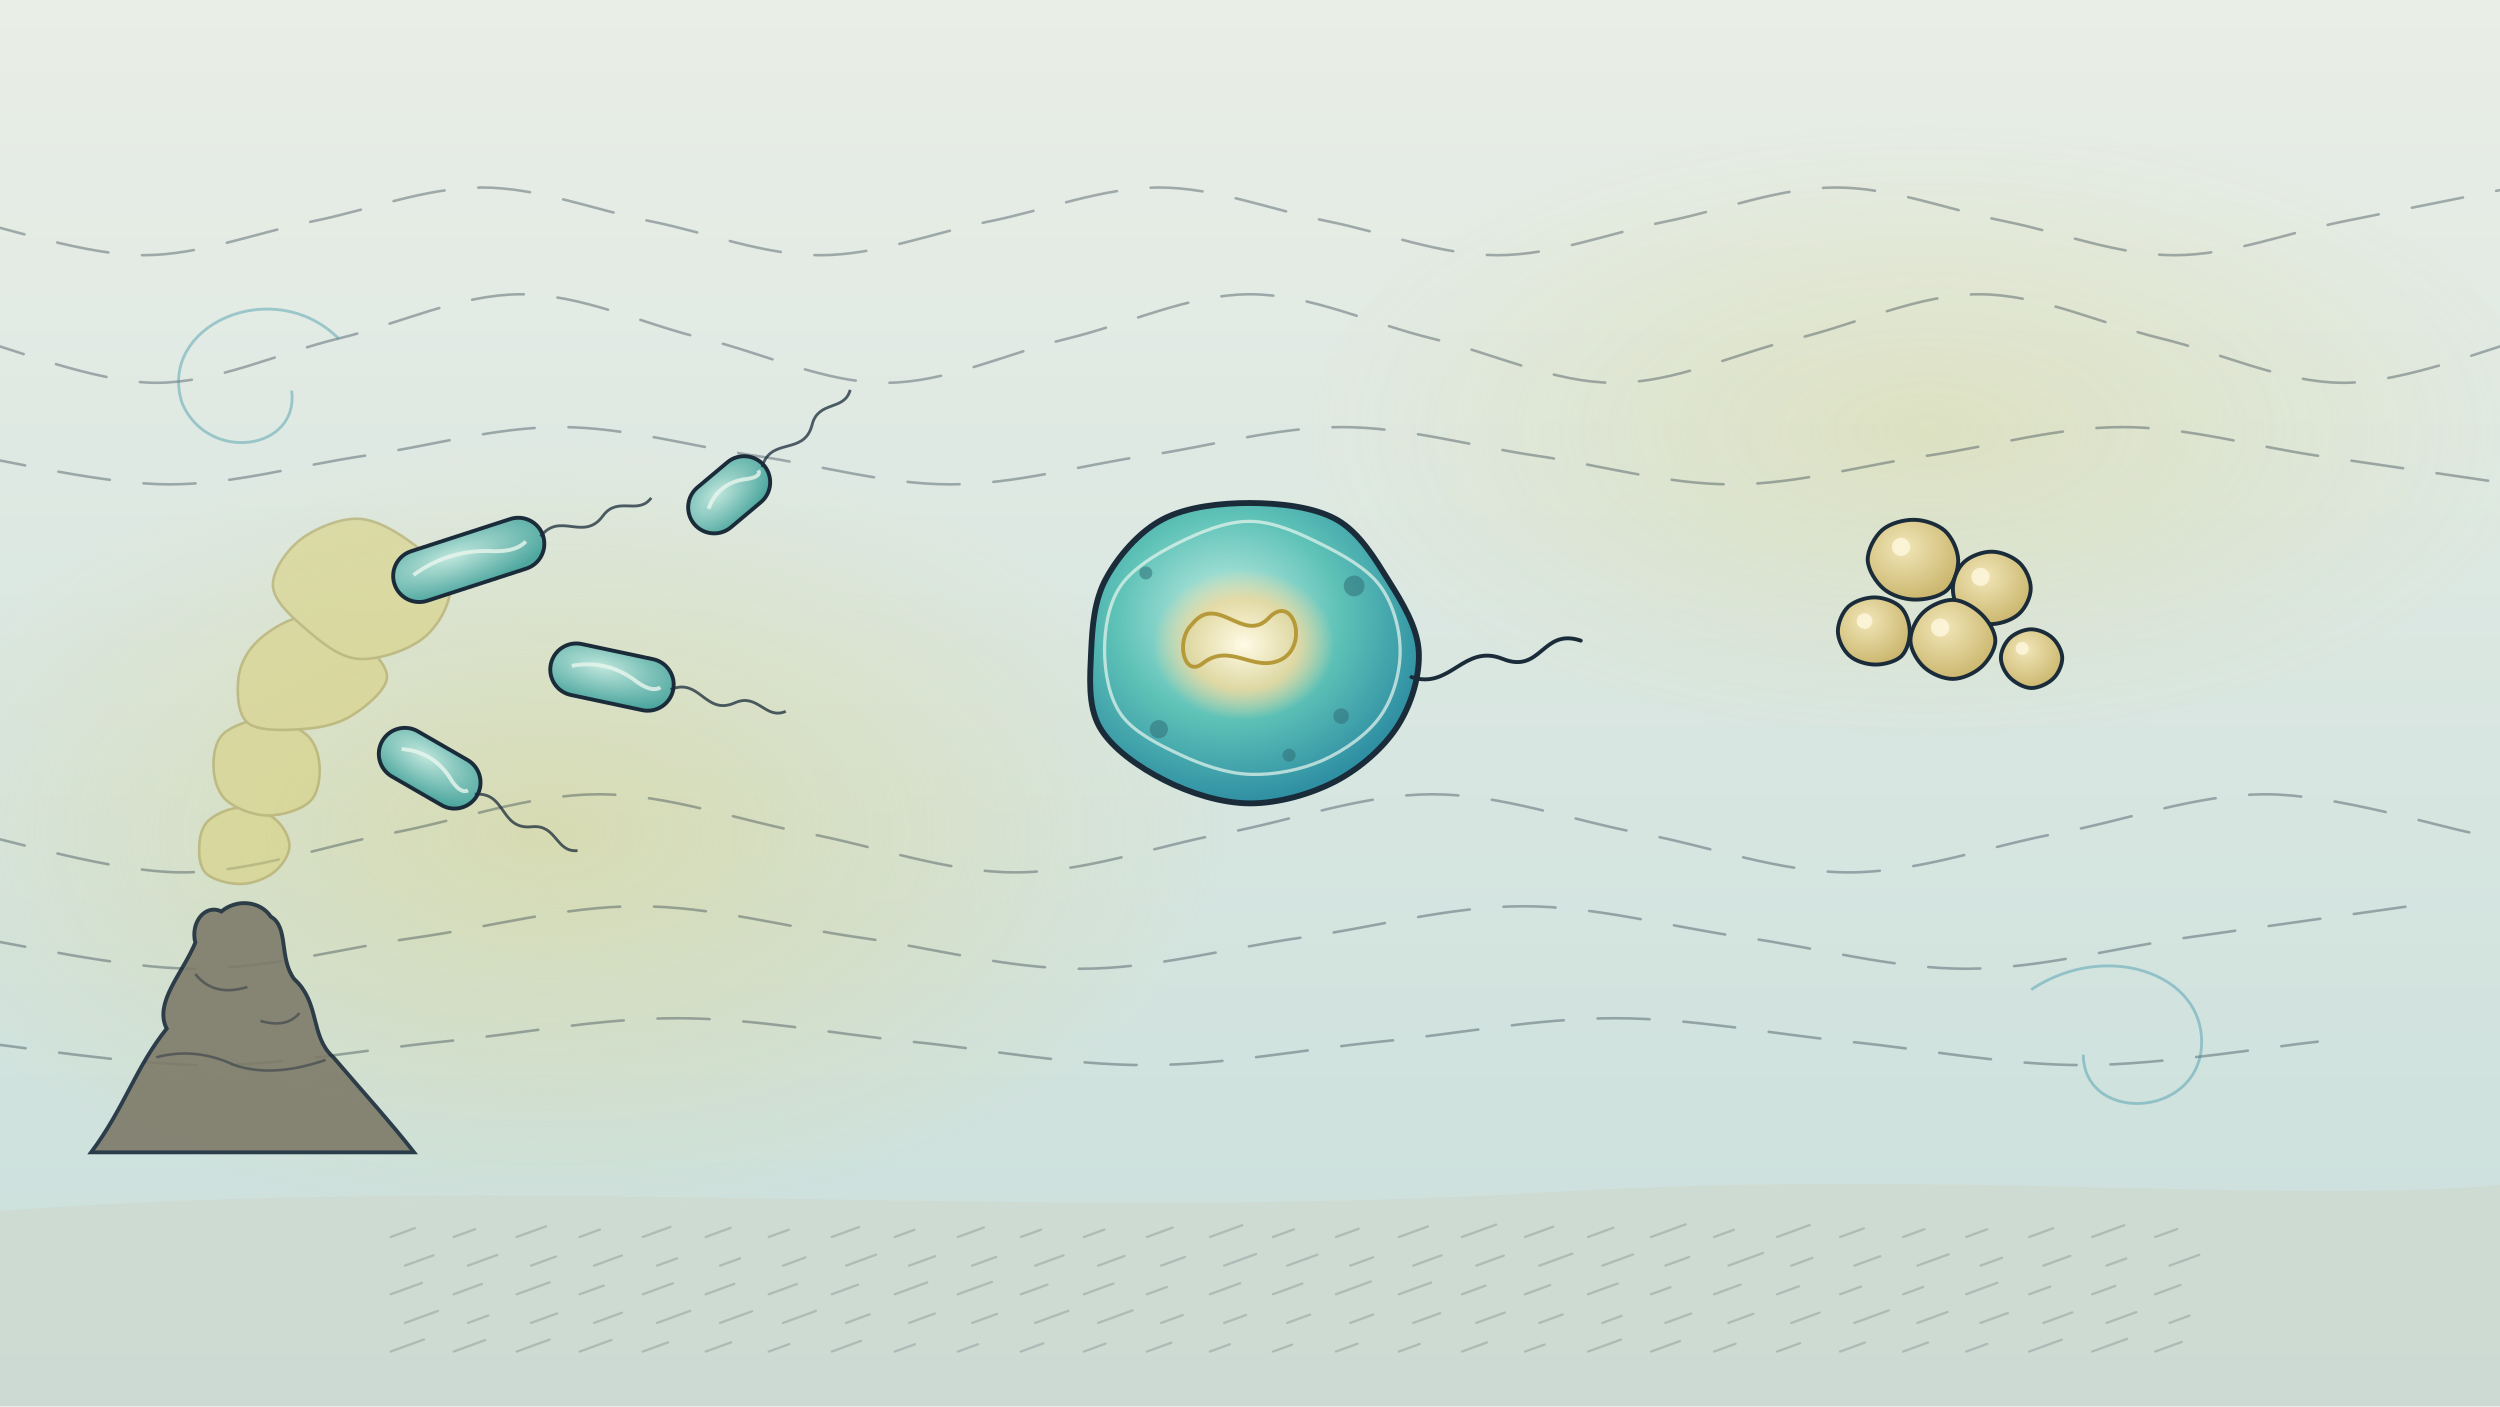
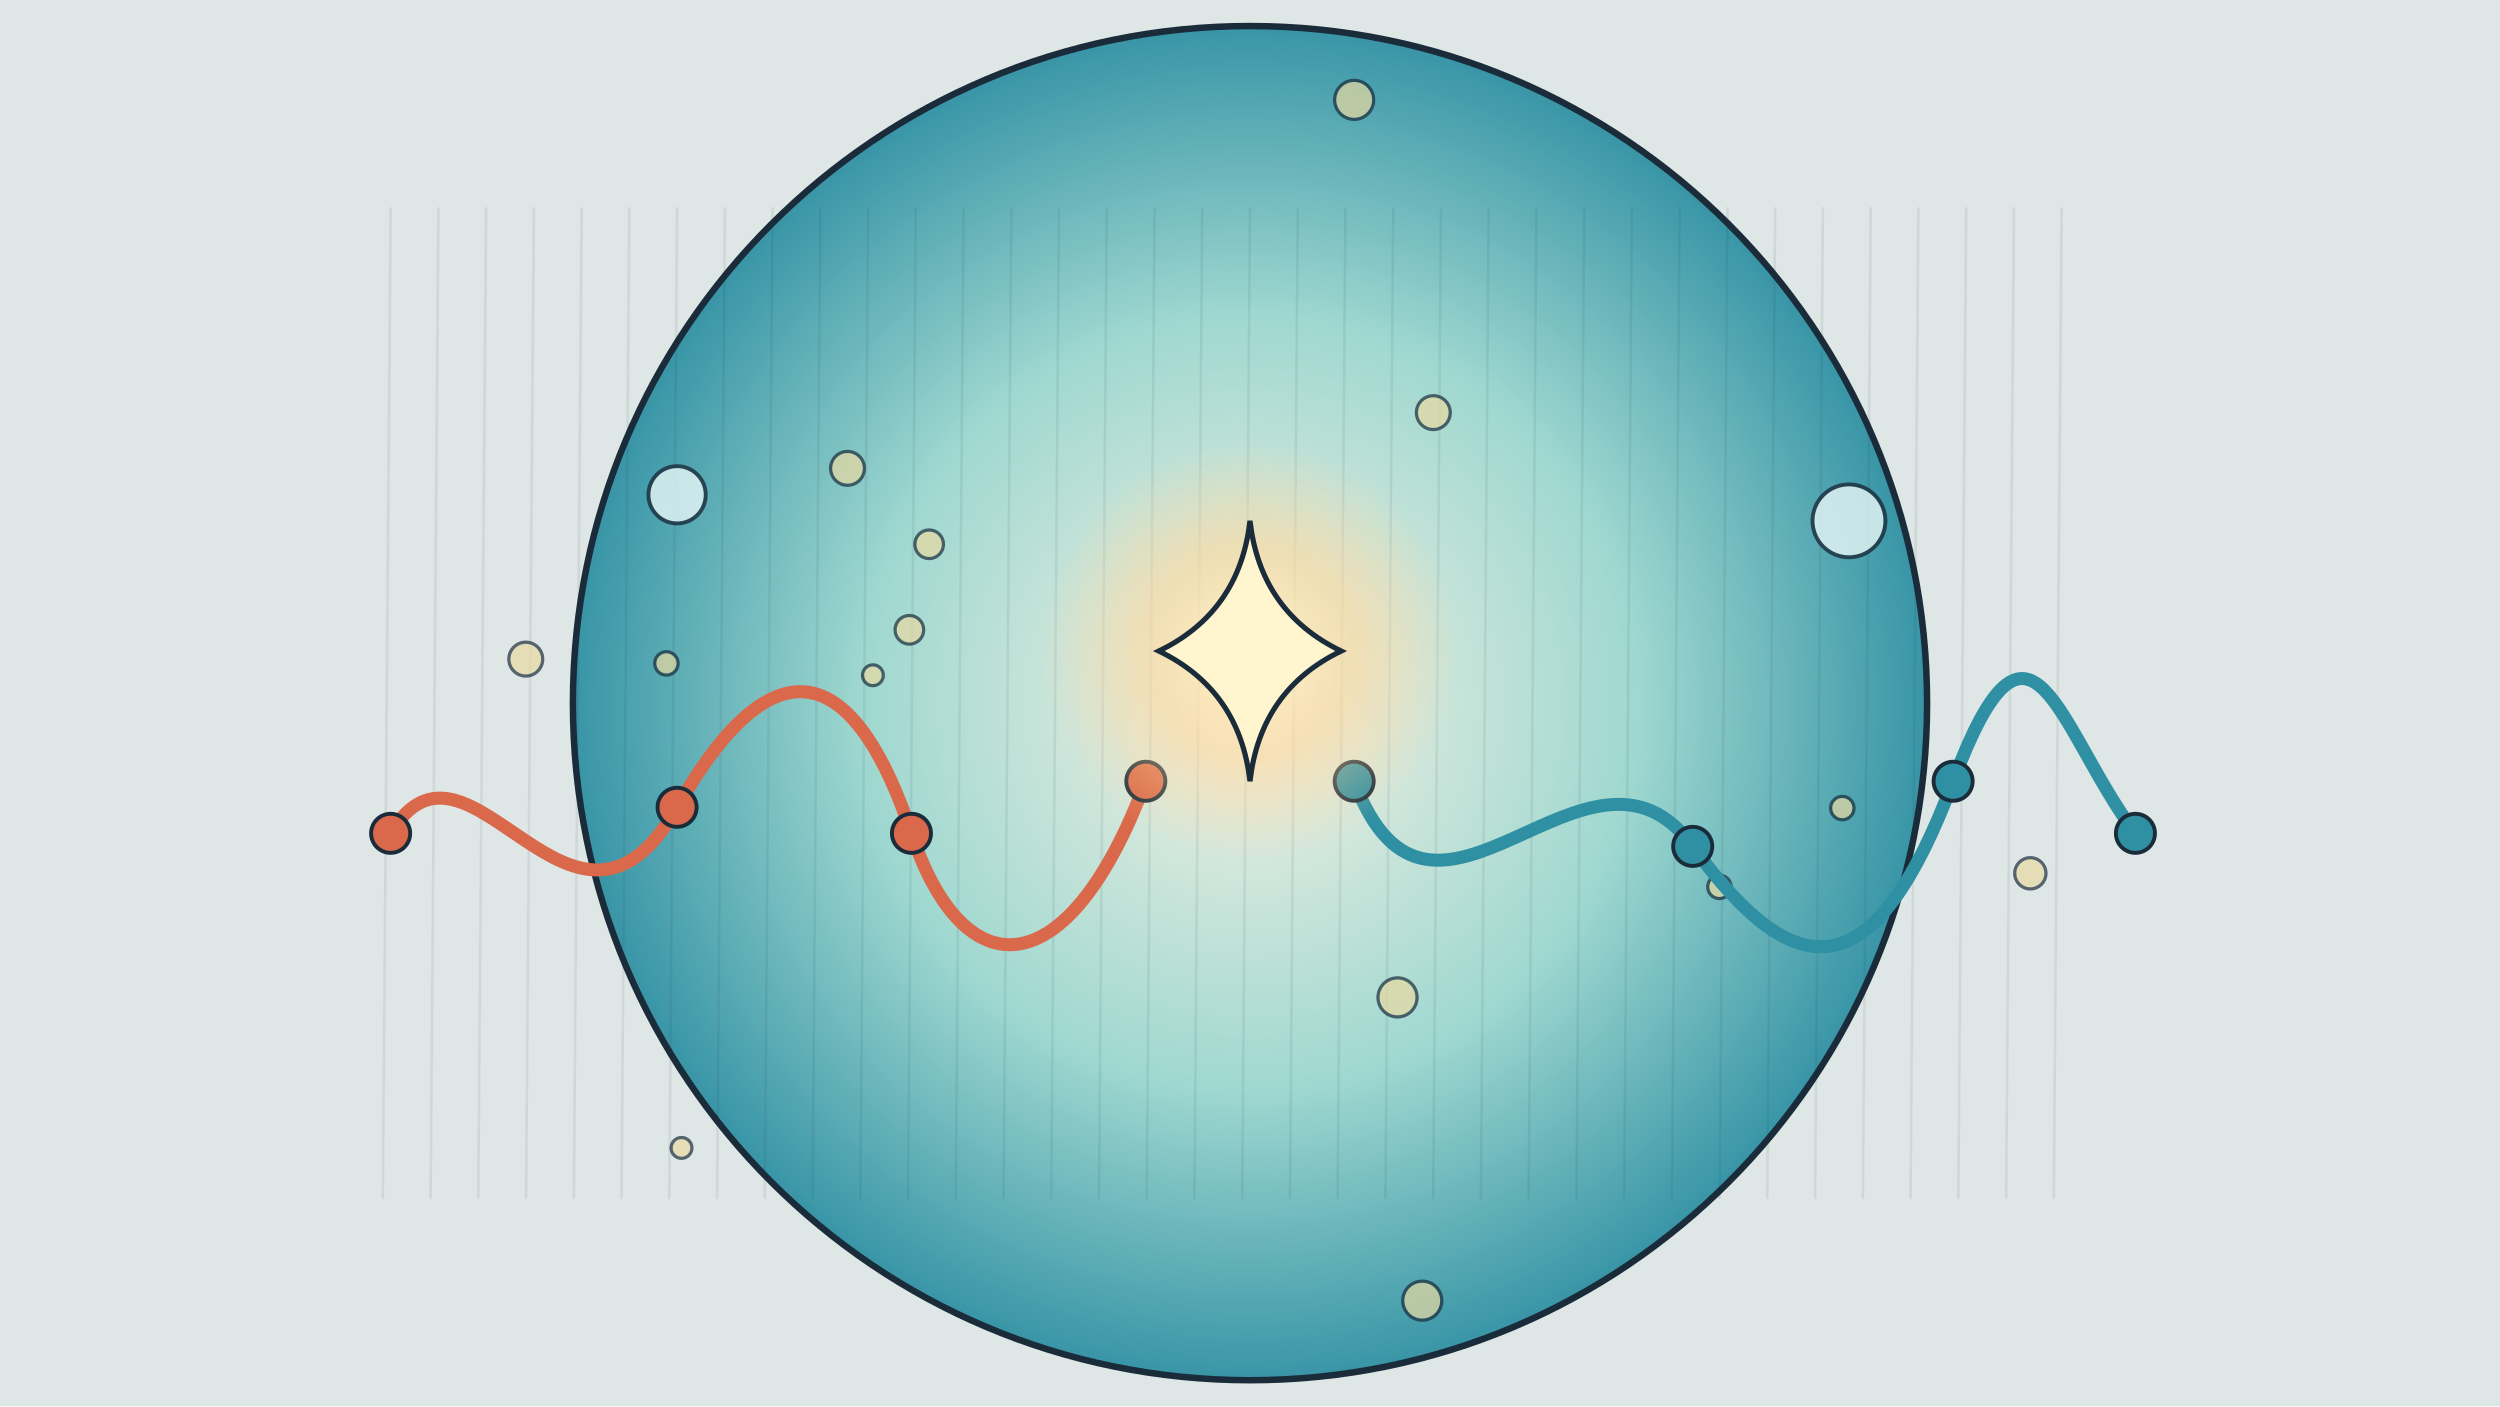
<svg xmlns="http://www.w3.org/2000/svg" viewBox="0 0 1920 1080" width="1920" height="1080">
  <defs>
-     <linearGradient id="w26" x1="0" y1="0" x2="0" y2="1">
-       <stop offset="0" stop-color="#e9eee6" stop-opacity="1" />
-       <stop offset="1" stop-color="#c9dfdc" stop-opacity="1" />
-     </linearGradient>
-     <radialGradient id="sul26" cx="0.5" cy="0.5" r="0.5">
-       <stop offset="0" stop-color="#d8cf7a" stop-opacity="0.45" />
-       <stop offset="1" stop-color="#d8cf7a" stop-opacity="0" />
-     </radialGradient>
-     <radialGradient id="cell26" cx="0.42" cy="0.38" r="0.62">
-       <stop offset="0" stop-color="#c8efe6" stop-opacity="1" />
-       <stop offset="0.55" stop-color="#5ec2b7" stop-opacity="1" />
+     <radialGradient id="bg25" gradientUnits="userSpaceOnUse" cx="960" cy="540" r="540">
+       <stop offset="0" stop-color="#f6f1e4" stop-opacity="1" />
+       <stop offset="0.55" stop-color="#9fd8d0" stop-opacity="1" />
      <stop offset="1" stop-color="#2f8fa3" stop-opacity="1" />
    </radialGradient>
-     <radialGradient id="core26" cx="0.5" cy="0.5" r="0.5">
-       <stop offset="0" stop-color="#fffbe6" stop-opacity="1" />
-       <stop offset="0.6" stop-color="#e8d9a0" stop-opacity="0.9" />
-       <stop offset="1" stop-color="#e8d9a0" stop-opacity="0" />
-     </radialGradient>
-     <radialGradient id="rod26" cx="0.4" cy="0.35" r="0.7">
-       <stop offset="0" stop-color="#bfe6dc" stop-opacity="1" />
-       <stop offset="1" stop-color="#4fa8a0" stop-opacity="1" />
-     </radialGradient>
-     <radialGradient id="coc26" cx="0.4" cy="0.35" r="0.7">
-       <stop offset="0" stop-color="#f1e6b8" stop-opacity="1" />
-       <stop offset="1" stop-color="#c9b46a" stop-opacity="1" />
+     <radialGradient id="sp25" gradientUnits="userSpaceOnUse" cx="960" cy="500" r="160">
+       <stop offset="0" stop-color="#fff6d0" stop-opacity="1" />
+       <stop offset="0.5" stop-color="#ffd89a" stop-opacity="0.6" />
+       <stop offset="1" stop-color="#ffd89a" stop-opacity="0" />
    </radialGradient>
  </defs>
  <rect width="1920" height="1080" fill="#dfe6e6" />
-   <rect width="1920" height="1080" fill="url(#w26)" />
-   <ellipse cx="420" cy="640" rx="520" ry="300" fill="url(#sul26)" />
-   <ellipse cx="1480" cy="330" rx="480" ry="240" fill="url(#sul26)" opacity=".7" />
-   <g id="bg-current-lines" fill="none" stroke="#1a2b3a" stroke-width="2" stroke-dasharray="40 26" stroke-linecap="round" opacity=".35">
-     <path d="M-20.0 170.0 C1.7 174.3 66.7 196.0 110.0 196.0 C153.3 196.0 196.7 178.7 240.0 170.0 C283.3 161.3 326.7 144.0 370.0 144.0 C413.3 144.0 456.7 161.3 500.0 170.0 C543.3 178.7 586.7 196.0 630.0 196.0 C673.3 196.0 716.7 178.7 760.0 170.0 C803.3 161.3 846.7 144.0 890.0 144.0 C933.3 144.0 976.7 161.3 1020.0 170.0 C1063.3 178.7 1106.7 196.0 1150.0 196.0 C1193.3 196.0 1236.7 178.7 1280.0 170.0 C1323.3 161.3 1366.7 144.0 1410.0 144.0 C1453.3 144.0 1496.7 161.3 1540.0 170.0 C1583.3 178.7 1626.7 196.0 1670.0 196.0 C1713.3 196.0 1756.7 178.7 1800.0 170.0 C1843.3 161.3 1908.3 148.3 1930.0 144.0" />
-     <path d="M-20.0 260.0 C3.3 265.7 73.3 294.0 120.0 294.0 C166.7 294.0 213.3 271.3 260.0 260.0 C306.7 248.7 353.3 226.0 400.0 226.0 C446.7 226.0 493.3 248.7 540.0 260.0 C586.7 271.3 633.3 294.0 680.0 294.0 C726.7 294.0 773.3 271.3 820.0 260.0 C866.7 248.7 913.3 226.0 960.0 226.0 C1006.7 226.0 1053.3 248.7 1100.0 260.0 C1146.7 271.3 1193.3 294.0 1240.0 294.0 C1286.7 294.0 1333.3 271.3 1380.0 260.0 C1426.7 248.7 1473.3 226.0 1520.0 226.0 C1566.7 226.0 1613.3 248.7 1660.0 260.0 C1706.7 271.3 1753.3 294.0 1800.0 294.0 C1846.7 294.0 1916.7 265.7 1940.0 260.0" />
-     <path d="M-20.0 350.0 C5.0 353.7 80.0 372.0 130.0 372.0 C180.0 372.0 230.0 357.3 280.0 350.0 C330.0 342.7 380.0 328.0 430.0 328.0 C480.0 328.0 530.0 342.7 580.0 350.0 C630.0 357.3 680.0 372.0 730.0 372.0 C780.0 372.0 830.0 357.3 880.0 350.0 C930.0 342.7 980.0 328.0 1030.0 328.0 C1080.0 328.0 1130.0 342.7 1180.0 350.0 C1230.0 357.3 1280.0 372.0 1330.0 372.0 C1380.0 372.0 1430.0 357.3 1480.0 350.0 C1530.0 342.7 1580.0 328.0 1630.0 328.0 C1680.0 328.0 1730.0 342.7 1780.0 350.0 C1830.0 357.3 1905.0 368.3 1930.0 372.0" />
-     <path d="M-20.0 640.0 C6.7 645.0 86.7 670.0 140.0 670.0 C193.3 670.0 246.7 650.0 300.0 640.0 C353.3 630.0 406.7 610.0 460.0 610.0 C513.3 610.0 566.7 630.0 620.0 640.0 C673.3 650.0 726.7 670.0 780.0 670.0 C833.3 670.0 886.7 650.0 940.0 640.0 C993.3 630.0 1046.7 610.0 1100.0 610.0 C1153.3 610.0 1206.7 630.0 1260.0 640.0 C1313.3 650.0 1366.7 670.0 1420.0 670.0 C1473.3 670.0 1526.7 650.0 1580.0 640.0 C1633.3 630.0 1686.7 610.0 1740.0 610.0 C1793.3 610.0 1873.3 635.0 1900.0 640.0" />
-     <path d="M-20.0 720.0 C8.3 724.0 93.3 744.0 150.0 744.0 C206.7 744.0 263.3 728.0 320.0 720.0 C376.7 712.0 433.3 696.0 490.0 696.0 C546.7 696.0 603.3 712.0 660.0 720.0 C716.7 728.0 773.3 744.0 830.0 744.0 C886.7 744.0 943.3 728.0 1000.0 720.0 C1056.7 712.0 1113.3 696.0 1170.0 696.0 C1226.7 696.0 1283.3 712.0 1340.0 720.0 C1396.7 728.0 1453.3 744.0 1510.0 744.0 C1566.7 744.0 1623.3 728.0 1680.0 720.0 C1736.7 712.0 1821.7 700.0 1850.0 696.0" />
-     <path d="M-20.0 800.0 C10.0 803.0 100.0 818.0 160.0 818.0 C220.0 818.0 280.0 806.0 340.0 800.0 C400.0 794.0 460.0 782.0 520.0 782.0 C580.0 782.0 640.0 794.0 700.0 800.0 C760.0 806.0 820.0 818.0 880.0 818.0 C940.0 818.0 1000.0 806.0 1060.0 800.0 C1120.0 794.0 1180.0 782.0 1240.0 782.0 C1300.0 782.0 1360.0 794.0 1420.0 800.0 C1480.0 806.0 1540.0 818.0 1600.0 818.0 C1660.0 818.0 1750.0 803.0 1780.0 800.0" />
+   <circle cx="960" cy="540" r="520" fill="url(#bg25)" stroke="#1a2b3a" stroke-width="5" />
+   <g stroke="#1a2b3a" stroke-width="2" opacity="0.08" stroke-linecap="round" fill="none">
+     <path d="M300 160 l-6 760" />
+     <path d="M336.7 160 l-6 760" />
+     <path d="M373.3 160 l-6 760" />
+     <path d="M410 160 l-6 760" />
+     <path d="M446.7 160 l-6 760" />
+     <path d="M483.3 160 l-6 760" />
+     <path d="M520 160 l-6 760" />
+     <path d="M556.7 160 l-6 760" />
+     <path d="M593.3 160 l-6 760" />
+     <path d="M630 160 l-6 760" />
+     <path d="M666.7 160 l-6 760" />
+     <path d="M703.3 160 l-6 760" />
+     <path d="M740 160 l-6 760" />
+     <path d="M776.7 160 l-6 760" />
+     <path d="M813.3 160 l-6 760" />
+     <path d="M850 160 l-6 760" />
+     <path d="M886.7 160 l-6 760" />
+     <path d="M923.3 160 l-6 760" />
+     <path d="M960 160 l-6 760" />
+     <path d="M996.7 160 l-6 760" />
+     <path d="M1033.3 160 l-6 760" />
+     <path d="M1070 160 l-6 760" />
+     <path d="M1106.7 160 l-6 760" />
+     <path d="M1143.3 160 l-6 760" />
+     <path d="M1180 160 l-6 760" />
+     <path d="M1216.7 160 l-6 760" />
+     <path d="M1253.3 160 l-6 760" />
+     <path d="M1290 160 l-6 760" />
+     <path d="M1326.7 160 l-6 760" />
+     <path d="M1363.3 160 l-6 760" />
+     <path d="M1400 160 l-6 760" />
+     <path d="M1436.7 160 l-6 760" />
+     <path d="M1473.3 160 l-6 760" />
+     <path d="M1510 160 l-6 760" />
+     <path d="M1546.7 160 l-6 760" />
+     <path d="M1583.3 160 l-6 760" />
  </g>
-   <g id="bg-current-swirls" fill="none" stroke="#2f8fa3" stroke-width="2.2" opacity=".4">
-     <path d="M1560 760 c60 -40 140 -10 130 50 c-10 50 -90 50 -90 0" />
-     <path d="M260 260 c-50 -50 -140 -10 -120 50 c20 46 90 36 84 -10" />
+   <circle cx="523.4" cy="881.6" r="8" fill="#e8d9a0" stroke="#1a2b3a" stroke-width="2.5" opacity=".7" />
+   <circle cx="1092.3" cy="998.9" r="15" fill="#e8d9a0" stroke="#1a2b3a" stroke-width="2.5" opacity=".7" />
+   <circle cx="1559.3" cy="670.7" r="12" fill="#e8d9a0" stroke="#1a2b3a" stroke-width="2.5" opacity=".7" />
+   <circle cx="1414.9" cy="620.6" r="9" fill="#e8d9a0" stroke="#1a2b3a" stroke-width="2.5" opacity=".7" />
+   <circle cx="713.6" cy="418" r="11" fill="#e8d9a0" stroke="#1a2b3a" stroke-width="2.5" opacity=".7" />
+   <circle cx="403.8" cy="506.2" r="13" fill="#e8d9a0" stroke="#1a2b3a" stroke-width="2.5" opacity=".7" />
+   <circle cx="1100.8" cy="316.9" r="13" fill="#e8d9a0" stroke="#1a2b3a" stroke-width="2.5" opacity=".7" />
+   <circle cx="511.8" cy="509.5" r="9" fill="#e8d9a0" stroke="#1a2b3a" stroke-width="2.5" opacity=".7" />
+   <circle cx="650.9" cy="359.7" r="13" fill="#e8d9a0" stroke="#1a2b3a" stroke-width="2.5" opacity=".7" />
+   <circle cx="1073.3" cy="766" r="15" fill="#e8d9a0" stroke="#1a2b3a" stroke-width="2.5" opacity=".7" />
+   <circle cx="1320.5" cy="681.1" r="9" fill="#e8d9a0" stroke="#1a2b3a" stroke-width="2.5" opacity=".7" />
+   <circle cx="670.4" cy="518.6" r="8" fill="#e8d9a0" stroke="#1a2b3a" stroke-width="2.5" opacity=".7" />
+   <circle cx="698.4" cy="483.7" r="11" fill="#e8d9a0" stroke="#1a2b3a" stroke-width="2.5" opacity=".7" />
+   <circle cx="1040" cy="76.7" r="15" fill="#e8d9a0" stroke="#1a2b3a" stroke-width="2.5" opacity=".7" />
+   <g id="mv-draw-strand-1" data-dur="2" data-delay=".4" fill="none" stroke="#d9694a" stroke-width="10" stroke-linecap="round">
+     <path d="M300 640 C360 540 440 760 520 620 S660 520 700 640 S820 760 880 600" />
  </g>
-   <path id="vent-chimney" d="M70 885 C96 850 104 820 128 790 C118 770 140 748 150 724 C146 708 158 694 170 700 C182 690 200 692 208 704 C222 712 214 736 226 752 C246 770 238 796 256 812 C280 840 300 862 318 885Z" fill="#7d7a68" stroke="#1a2b3a" stroke-width="3" opacity=".9" />
-   <path d="M150 748 q14 18 40 10 M120 812 q30 -8 60 6 q30 10 70 -4 M200 784 q20 6 30 -6" fill="none" stroke="#1a2b3a" stroke-width="2" opacity=".45" />
-   <g id="mv-steam-sulfur-plume" fill="#d8cf7a" opacity=".55" stroke="#a89a4a" stroke-width="2">
-     <path d="M222.3 650.0 C222.1 656.8 216.3 665.3 210.1 670.1 C203.9 674.9 193.6 678.8 185.0 678.9 C176.4 679.1 164.0 675.9 158.6 671.1 C153.3 666.3 152.7 656.8 153.0 650.0 C153.2 643.2 154.8 635.1 160.2 630.1 C165.5 625.2 176.5 620.3 185.0 620.2 C193.5 620.0 205.0 624.1 211.2 629.0 C217.4 634.0 222.5 643.2 222.3 650.0Z" />
-     <path d="M245.5 590.0 C245.7 598.5 244.3 610.0 237.5 616.0 C230.8 622.1 215.6 626.6 205.0 626.3 C194.4 626.1 180.9 620.8 174.0 614.8 C167.2 608.7 164.4 598.6 164.0 590.0 C163.6 581.4 164.9 569.7 171.7 563.4 C178.5 557.1 194.2 551.9 205.0 552.2 C215.8 552.5 229.5 558.7 236.2 565.0 C242.9 571.3 245.2 581.5 245.5 590.0Z" />
-     <path d="M297.2 520.0 C296.8 529.9 281.5 542.3 271.2 548.9 C260.8 555.6 248.4 558.6 235.0 559.7 C221.6 560.8 199.3 562.1 190.7 555.5 C182.0 548.9 181.9 530.7 183.2 520.0 C184.6 509.3 190.4 498.9 199.0 491.2 C207.6 483.5 222.6 473.9 235.0 473.6 C247.4 473.3 262.8 481.8 273.1 489.5 C283.5 497.2 297.5 510.1 297.2 520.0Z" />
-     <path d="M345.5 450.0 C347.0 462.2 336.9 480.8 325.1 490.1 C313.4 499.4 290.1 507.3 275.0 506.0 C259.9 504.8 245.2 491.9 234.3 482.6 C223.4 473.2 210.2 461.4 209.6 450.0 C209.0 438.6 219.7 423.1 230.6 414.5 C241.5 405.9 260.7 398.0 275.0 398.4 C289.3 398.9 304.5 408.4 316.2 417.0 C328.0 425.6 344.0 437.8 345.5 450.0Z" />
+   <g id="mv-draw-strand-2" data-dur="2" data-delay="2.6" fill="none" stroke="#2f8fa3" stroke-width="10" stroke-linecap="round">
+     <path d="M1040 600 C1100 760 1220 540 1300 650 S1440 760 1500 600 S1580 560 1640 640" />
  </g>
-   <g id="mv-scroll-microbe-rods" data-dist="150">
-     <g transform="translate(360 430) rotate(-18)">
-       <rect x="-60.0" y="-20" width="120" height="40" rx="20" fill="url(#rod26)" stroke="#1a2b3a" stroke-width="3" />
-       <path d="M-44.0 -2 q30.0 -10 60.0 0 q20.0 8 30.0 2" fill="none" stroke="#e8f6ee" stroke-width="3" opacity=".8" />
-       <path d="M58.0 0 c20 -14 30 14 50 0 c16 -12 26 8 40 -2" fill="none" stroke="#1a2b3a" stroke-width="2.2" opacity=".75" />
-     </g>
-     <g transform="translate(470 520) rotate(12)">
-       <rect x="-48.0" y="-20" width="96" height="40" rx="20" fill="url(#rod26)" stroke="#1a2b3a" stroke-width="3" />
-       <path d="M-32.0 -2 q24.0 -10 48.0 0 q16.0 8 22.0 2" fill="none" stroke="#e8f6ee" stroke-width="3" opacity=".8" />
-       <path d="M46.0 0 c20 -14 30 14 50 0 c16 -12 26 8 40 -2" fill="none" stroke="#1a2b3a" stroke-width="2.2" opacity=".75" />
-     </g>
-     <g transform="translate(330 590) rotate(30)">
-       <rect x="-42.0" y="-20" width="84" height="40" rx="20" fill="url(#rod26)" stroke="#1a2b3a" stroke-width="3" />
-       <path d="M-26.0 -2 q21.0 -10 42.0 0 q14.0 8 18.0 2" fill="none" stroke="#e8f6ee" stroke-width="3" opacity=".8" />
-       <path d="M40.0 0 c20 -14 30 14 50 0 c16 -12 26 8 40 -2" fill="none" stroke="#1a2b3a" stroke-width="2.2" opacity=".75" />
-     </g>
-     <g transform="translate(560 380) rotate(-40)">
-       <rect x="-35.0" y="-20" width="70" height="40" rx="20" fill="url(#rod26)" stroke="#1a2b3a" stroke-width="3" />
-       <path d="M-19.0 -2 q17.5 -10 35.0 0 q11.667 8 13.333 2" fill="none" stroke="#e8f6ee" stroke-width="3" opacity=".8" />
-       <path d="M33.0 0 c20 -14 30 14 50 0 c16 -12 26 8 40 -2" fill="none" stroke="#1a2b3a" stroke-width="2.2" opacity=".75" />
-     </g>
+   <circle cx="300" cy="640" r="15" fill="#d9694a" stroke="#1a2b3a" stroke-width="3" />
+   <circle cx="520" cy="620" r="15" fill="#d9694a" stroke="#1a2b3a" stroke-width="3" />
+   <circle cx="700" cy="640" r="15" fill="#d9694a" stroke="#1a2b3a" stroke-width="3" />
+   <circle cx="880" cy="600" r="15" fill="#d9694a" stroke="#1a2b3a" stroke-width="3" />
+   <circle cx="1040" cy="600" r="15" fill="#2f8fa3" stroke="#1a2b3a" stroke-width="3" />
+   <circle cx="1300" cy="650" r="15" fill="#2f8fa3" stroke="#1a2b3a" stroke-width="3" />
+   <circle cx="1500" cy="600" r="15" fill="#2f8fa3" stroke="#1a2b3a" stroke-width="3" />
+   <circle cx="1640" cy="640" r="15" fill="#2f8fa3" stroke="#1a2b3a" stroke-width="3" />
+   <circle cx="960" cy="500" r="160" fill="url(#sp25)" />
+   <g id="mv-core-flicker-spark">
+     <path d="M960 400 q8 70 70 100 q-62 30 -70 100 q-8 -70 -70 -100 q62 -30 70 -100z" fill="#fff6d0" stroke="#1a2b3a" stroke-width="4" />
  </g>
-   <g id="mv-core-glide-microbe">
-     <path d="M1089.6 500.0 C1090.7 518.5 1084.1 540.7 1073.5 557.4 C1062.9 574.0 1044.8 589.9 1025.9 599.9 C1007.0 609.8 981.9 617.0 960.0 617.0 C938.1 616.9 913.7 609.1 894.5 599.3 C875.2 589.6 853.9 574.9 844.5 558.4 C835.1 541.8 837.2 519.0 838.0 500.0 C838.9 481.0 840.3 461.1 849.5 444.2 C858.7 427.3 874.8 408.3 893.2 398.7 C911.6 389.1 937.8 386.3 960.0 386.3 C982.2 386.4 1008.8 389.1 1026.6 399.1 C1044.3 409.1 1056.1 429.4 1066.6 446.2 C1077.1 463.0 1088.4 481.5 1089.6 500.0Z" fill="url(#cell26)" stroke="#1a2b3a" stroke-width="4.5" />
-     <path d="M1075.3 500.0 C1075.3 516.7 1070.0 536.1 1060.1 550.1 C1050.2 564.0 1032.6 576.4 1015.9 583.9 C999.2 591.3 978.2 595.4 960.0 594.7 C941.8 594.0 923.2 587.4 906.8 579.8 C890.4 572.2 871.2 562.6 861.4 549.3 C851.7 536.0 848.5 516.5 848.3 500.0 C848.2 483.5 851.1 464.1 860.5 450.2 C869.9 436.4 888.1 425.4 904.7 417.1 C921.3 408.8 941.7 400.2 960.0 400.4 C978.3 400.5 998.1 409.6 1014.7 417.9 C1031.4 426.2 1049.8 436.4 1059.9 450.0 C1070.0 463.7 1075.3 483.3 1075.3 500.0Z" fill="none" stroke="#e8f6ee" stroke-width="2.5" opacity=".7" />
-     <ellipse cx="955" cy="495" rx="70" ry="58" fill="url(#core26)" />
-     <path d="M915 480 c20 -26 40 16 60 -6 c18 -18 30 20 10 32 c-22 12 -40 -14 -62 4 c-14 10 -20 -18 -8 -30" fill="none" stroke="#b69a3a" stroke-width="3" />
-     <circle cx="890" cy="560" r="7" fill="#2f6f78" opacity=".55" />
-     <circle cx="1030" cy="550" r="6" fill="#2f6f78" opacity=".55" />
-     <circle cx="1040" cy="450" r="8" fill="#2f6f78" opacity=".55" />
-     <circle cx="880" cy="440" r="5" fill="#2f6f78" opacity=".55" />
-     <circle cx="990" cy="580" r="5" fill="#2f6f78" opacity=".55" />
-     <path d="M1084 520 c30 10 40 -26 70 -14 c30 12 30 -24 60 -14" fill="none" stroke="#1a2b3a" stroke-width="3" stroke-linecap="round" />
+   <g id="mv-bob-bubble-1">
+     <circle cx="520" cy="380" r="22" fill="#e8f6f6" stroke="#1a2b3a" stroke-width="3" opacity=".8" />
  </g>
-   <g id="mv-wiggle-microbe-cluster" data-amp=".05" data-per="1.1" data-pivot="1498 464">
-     <path d="M1503.9 430.0 C1504.1 437.6 1500.6 448.4 1495.0 453.5 C1489.3 458.5 1478.1 460.7 1470.0 460.5 C1461.9 460.2 1452.4 457.2 1446.5 452.1 C1440.6 447.0 1434.6 437.5 1434.4 430.0 C1434.3 422.5 1439.6 412.2 1445.6 407.0 C1451.5 401.9 1462.0 399.1 1470.0 399.2 C1478.0 399.3 1488.0 402.6 1493.7 407.7 C1499.3 412.9 1503.6 422.4 1503.9 430.0Z" fill="url(#coc26)" stroke="#1a2b3a" stroke-width="3" />
-     <circle cx="1460" cy="420" r="7" fill="#fff8de" opacity=".8" />
-     <path d="M1559.6 452.0 C1559.6 458.5 1555.6 466.9 1550.6 471.4 C1545.7 475.9 1537.1 479.0 1530.0 479.3 C1522.9 479.5 1512.9 477.3 1507.9 472.8 C1502.9 468.2 1499.7 458.8 1499.8 452.0 C1499.8 445.2 1503.3 436.4 1508.4 431.7 C1513.4 427.0 1522.9 423.5 1530.0 423.7 C1537.1 423.8 1546.0 427.6 1551.0 432.3 C1555.9 437.0 1559.7 445.5 1559.6 452.0Z" fill="url(#coc26)" stroke="#1a2b3a" stroke-width="3" />
-     <circle cx="1521" cy="443" r="7" fill="#fff8de" opacity=".8" />
-     <path d="M1532.4 492.0 C1532.4 498.8 1527.0 507.4 1521.6 512.3 C1516.1 517.2 1507.3 521.3 1500.0 521.4 C1492.7 521.5 1483.5 517.6 1478.0 512.7 C1472.5 507.8 1467.4 499.1 1467.2 492.0 C1467.1 484.9 1471.5 475.6 1477.0 470.4 C1482.4 465.1 1492.5 460.5 1500.0 460.7 C1507.5 460.9 1516.3 466.4 1521.7 471.6 C1527.1 476.8 1532.5 485.2 1532.4 492.0Z" fill="url(#coc26)" stroke="#1a2b3a" stroke-width="3" />
-     <circle cx="1490" cy="482" r="7" fill="#fff8de" opacity=".8" />
-     <path d="M1466.7 485.0 C1466.8 491.3 1464.6 499.7 1460.2 504.0 C1455.7 508.2 1446.7 510.5 1440.0 510.4 C1433.3 510.3 1425.0 507.8 1420.3 503.5 C1415.5 499.3 1411.6 491.3 1411.5 485.0 C1411.4 478.7 1414.9 470.2 1419.6 465.8 C1424.4 461.5 1433.3 458.7 1440.0 458.8 C1446.7 458.9 1455.3 462.0 1459.8 466.4 C1464.2 470.8 1466.6 478.7 1466.7 485.0Z" fill="url(#coc26)" stroke="#1a2b3a" stroke-width="3" />
-     <circle cx="1432" cy="477" r="6" fill="#fff8de" opacity=".8" />
-     <path d="M1583.8 505.0 C1583.9 510.2 1581.0 517.1 1577.0 521.0 C1573.1 524.9 1565.6 528.5 1560.0 528.4 C1554.4 528.3 1547.5 524.3 1543.6 520.4 C1539.7 516.5 1536.6 510.1 1536.7 505.0 C1536.7 499.9 1539.9 493.4 1543.8 489.8 C1547.7 486.2 1554.6 483.3 1560.0 483.3 C1565.4 483.3 1572.2 486.2 1576.1 489.8 C1580.1 493.4 1583.6 499.8 1583.8 505.0Z" fill="url(#coc26)" stroke="#1a2b3a" stroke-width="3" />
-     <circle cx="1553" cy="498" r="5" fill="#fff8de" opacity=".8" />
+   <g id="mv-bob-bubble-2">
+     <circle cx="1420" cy="400" r="28" fill="#e8f6f6" stroke="#1a2b3a" stroke-width="3" opacity=".8" />
  </g>
-   <path d="M0 930 C400 900 800 940 1200 915 C1500 898 1750 925 1920 910 L1920 1080 L0 1080Z" fill="#cfd8cf" opacity=".7" />
-   <path d="M300.0 950.0l18.6 -6.8M348.4 950.0l16.5 -6.0M396.8 950.0l22.6 -8.2M445.2 950.0l15.5 -5.7M493.6 950.0l21.2 -7.7M542.0 950.0l19.1 -7.0M590.4 950.0l15.4 -5.6M638.8 950.0l20.9 -7.6M687.2 950.0l15.1 -5.5M735.6 950.0l20.0 -7.3M784.0 950.0l15.5 -5.6M832.4 950.0l15.8 -5.7M880.8 950.0l19.8 -7.2M929.2 950.0l24.8 -9.0M977.6 950.0l16.2 -5.9M1026.0 950.0l17.4 -6.3M1074.4 950.0l22.3 -8.1M1122.8 950.0l26.2 -9.5M1171.2 950.0l21.7 -7.9M1219.6 950.0l19.5 -7.1M1268.0 950.0l26.6 -9.7M1316.4 950.0l15.2 -5.5M1364.8 950.0l25.1 -9.2M1413.2 950.0l18.2 -6.6M1461.6 950.0l16.4 -6.0M1510.0 950.0l16.1 -5.9M1558.4 950.0l18.4 -6.7M1606.8 950.0l24.6 -9.0M1655.2 950.0l16.9 -6.1M311.0 972.0l21.8 -7.9M359.4 972.0l22.5 -8.2M407.8 972.0l19.2 -7.0M456.2 972.0l21.4 -7.8M504.6 972.0l15.4 -5.6M553.0 972.0l15.4 -5.6M601.4 972.0l17.2 -6.3M649.8 972.0l23.0 -8.4M698.2 972.0l19.9 -7.2M746.6 972.0l18.5 -6.7M795.0 972.0l21.8 -7.9M843.4 972.0l20.2 -7.4M891.8 972.0l18.3 -6.7M940.2 972.0l24.4 -8.9M988.6 972.0l23.2 -8.4M1037.0 972.0l17.6 -6.4M1085.4 972.0l21.7 -7.9M1133.8 972.0l21.1 -7.7M1182.2 972.0l25.3 -9.2M1230.6 972.0l23.6 -8.6M1279.0 972.0l18.2 -6.6M1327.4 972.0l26.6 -9.7M1375.8 972.0l16.1 -5.9M1424.2 972.0l19.8 -7.2M1472.6 972.0l23.9 -8.7M1521.0 972.0l16.5 -6.0M1569.4 972.0l20.6 -7.5M1617.8 972.0l15.1 -5.5M1666.2 972.0l22.8 -8.3M300.0 994.0l24.0 -8.7M348.4 994.0l21.7 -7.9M396.8 994.0l25.4 -9.2M445.2 994.0l18.5 -6.7M493.6 994.0l23.2 -8.4M542.0 994.0l21.9 -8.0M590.4 994.0l21.7 -7.9M638.8 994.0l20.2 -7.4M687.2 994.0l24.9 -9.1M735.6 994.0l26.2 -9.5M784.0 994.0l20.5 -7.4M832.4 994.0l22.8 -8.3M880.8 994.0l15.4 -5.6M929.2 994.0l23.2 -8.5M977.6 994.0l22.6 -8.2M1026.0 994.0l26.8 -9.8M1074.4 994.0l24.7 -9.0M1122.8 994.0l18.1 -6.6M1171.2 994.0l19.4 -7.1M1219.6 994.0l22.8 -8.3M1268.0 994.0l14.9 -5.4M1316.4 994.0l20.3 -7.4M1364.8 994.0l16.7 -6.1M1413.2 994.0l16.1 -5.9M1461.6 994.0l15.4 -5.6M1510.0 994.0l24.0 -8.8M1558.4 994.0l16.2 -5.9M1606.8 994.0l17.7 -6.4M1655.2 994.0l19.4 -7.1M311.0 1016.0l25.3 -9.2M359.4 1016.0l15.6 -5.7M407.8 1016.0l20.1 -7.3M456.2 1016.0l21.4 -7.8M504.6 1016.0l25.5 -9.3M553.0 1016.0l24.7 -9.0M601.4 1016.0l25.2 -9.2M649.8 1016.0l18.1 -6.6M698.2 1016.0l19.7 -7.2M746.6 1016.0l19.0 -6.9M795.0 1016.0l25.5 -9.3M843.4 1016.0l26.4 -9.6M891.8 1016.0l16.5 -6.0M940.2 1016.0l16.8 -6.1M988.6 1016.0l17.5 -6.4M1037.0 1016.0l17.5 -6.4M1085.4 1016.0l20.6 -7.5M1133.8 1016.0l21.9 -8.0M1182.2 1016.0l17.9 -6.5M1230.6 1016.0l14.7 -5.4M1279.0 1016.0l19.8 -7.2M1327.4 1016.0l19.2 -7.0M1375.8 1016.0l21.6 -7.9M1424.2 1016.0l26.3 -9.6M1472.6 1016.0l23.1 -8.4M1521.0 1016.0l21.0 -7.6M1569.4 1016.0l22.2 -8.1M1617.8 1016.0l22.9 -8.3M1666.2 1016.0l15.3 -5.6M300.0 1038.0l25.6 -9.3M348.4 1038.0l24.2 -8.8M396.8 1038.0l25.3 -9.2M445.2 1038.0l24.4 -8.9M493.6 1038.0l19.5 -7.1M542.0 1038.0l19.5 -7.1M590.4 1038.0l15.9 -5.8M638.8 1038.0l22.4 -8.2M687.2 1038.0l15.4 -5.6M735.6 1038.0l15.5 -5.6M784.0 1038.0l17.2 -6.3M832.4 1038.0l16.6 -6.1M880.8 1038.0l18.8 -6.8M929.2 1038.0l15.3 -5.6M977.6 1038.0l14.7 -5.3M1026.0 1038.0l16.5 -6.0M1074.4 1038.0l15.9 -5.8M1122.8 1038.0l19.1 -7.0M1171.2 1038.0l15.0 -5.4M1219.6 1038.0l25.3 -9.2M1268.0 1038.0l22.2 -8.1M1316.4 1038.0l16.5 -6.0M1364.8 1038.0l17.7 -6.5M1413.2 1038.0l18.9 -6.9M1461.6 1038.0l19.1 -7.0M1510.0 1038.0l16.2 -5.9M1558.4 1038.0l25.0 -9.1M1606.8 1038.0l26.8 -9.8M1655.2 1038.0l20.4 -7.4" fill="none" stroke="#1a2b3a" stroke-width="1.8" stroke-linecap="round" opacity="0.18" />
</svg>
